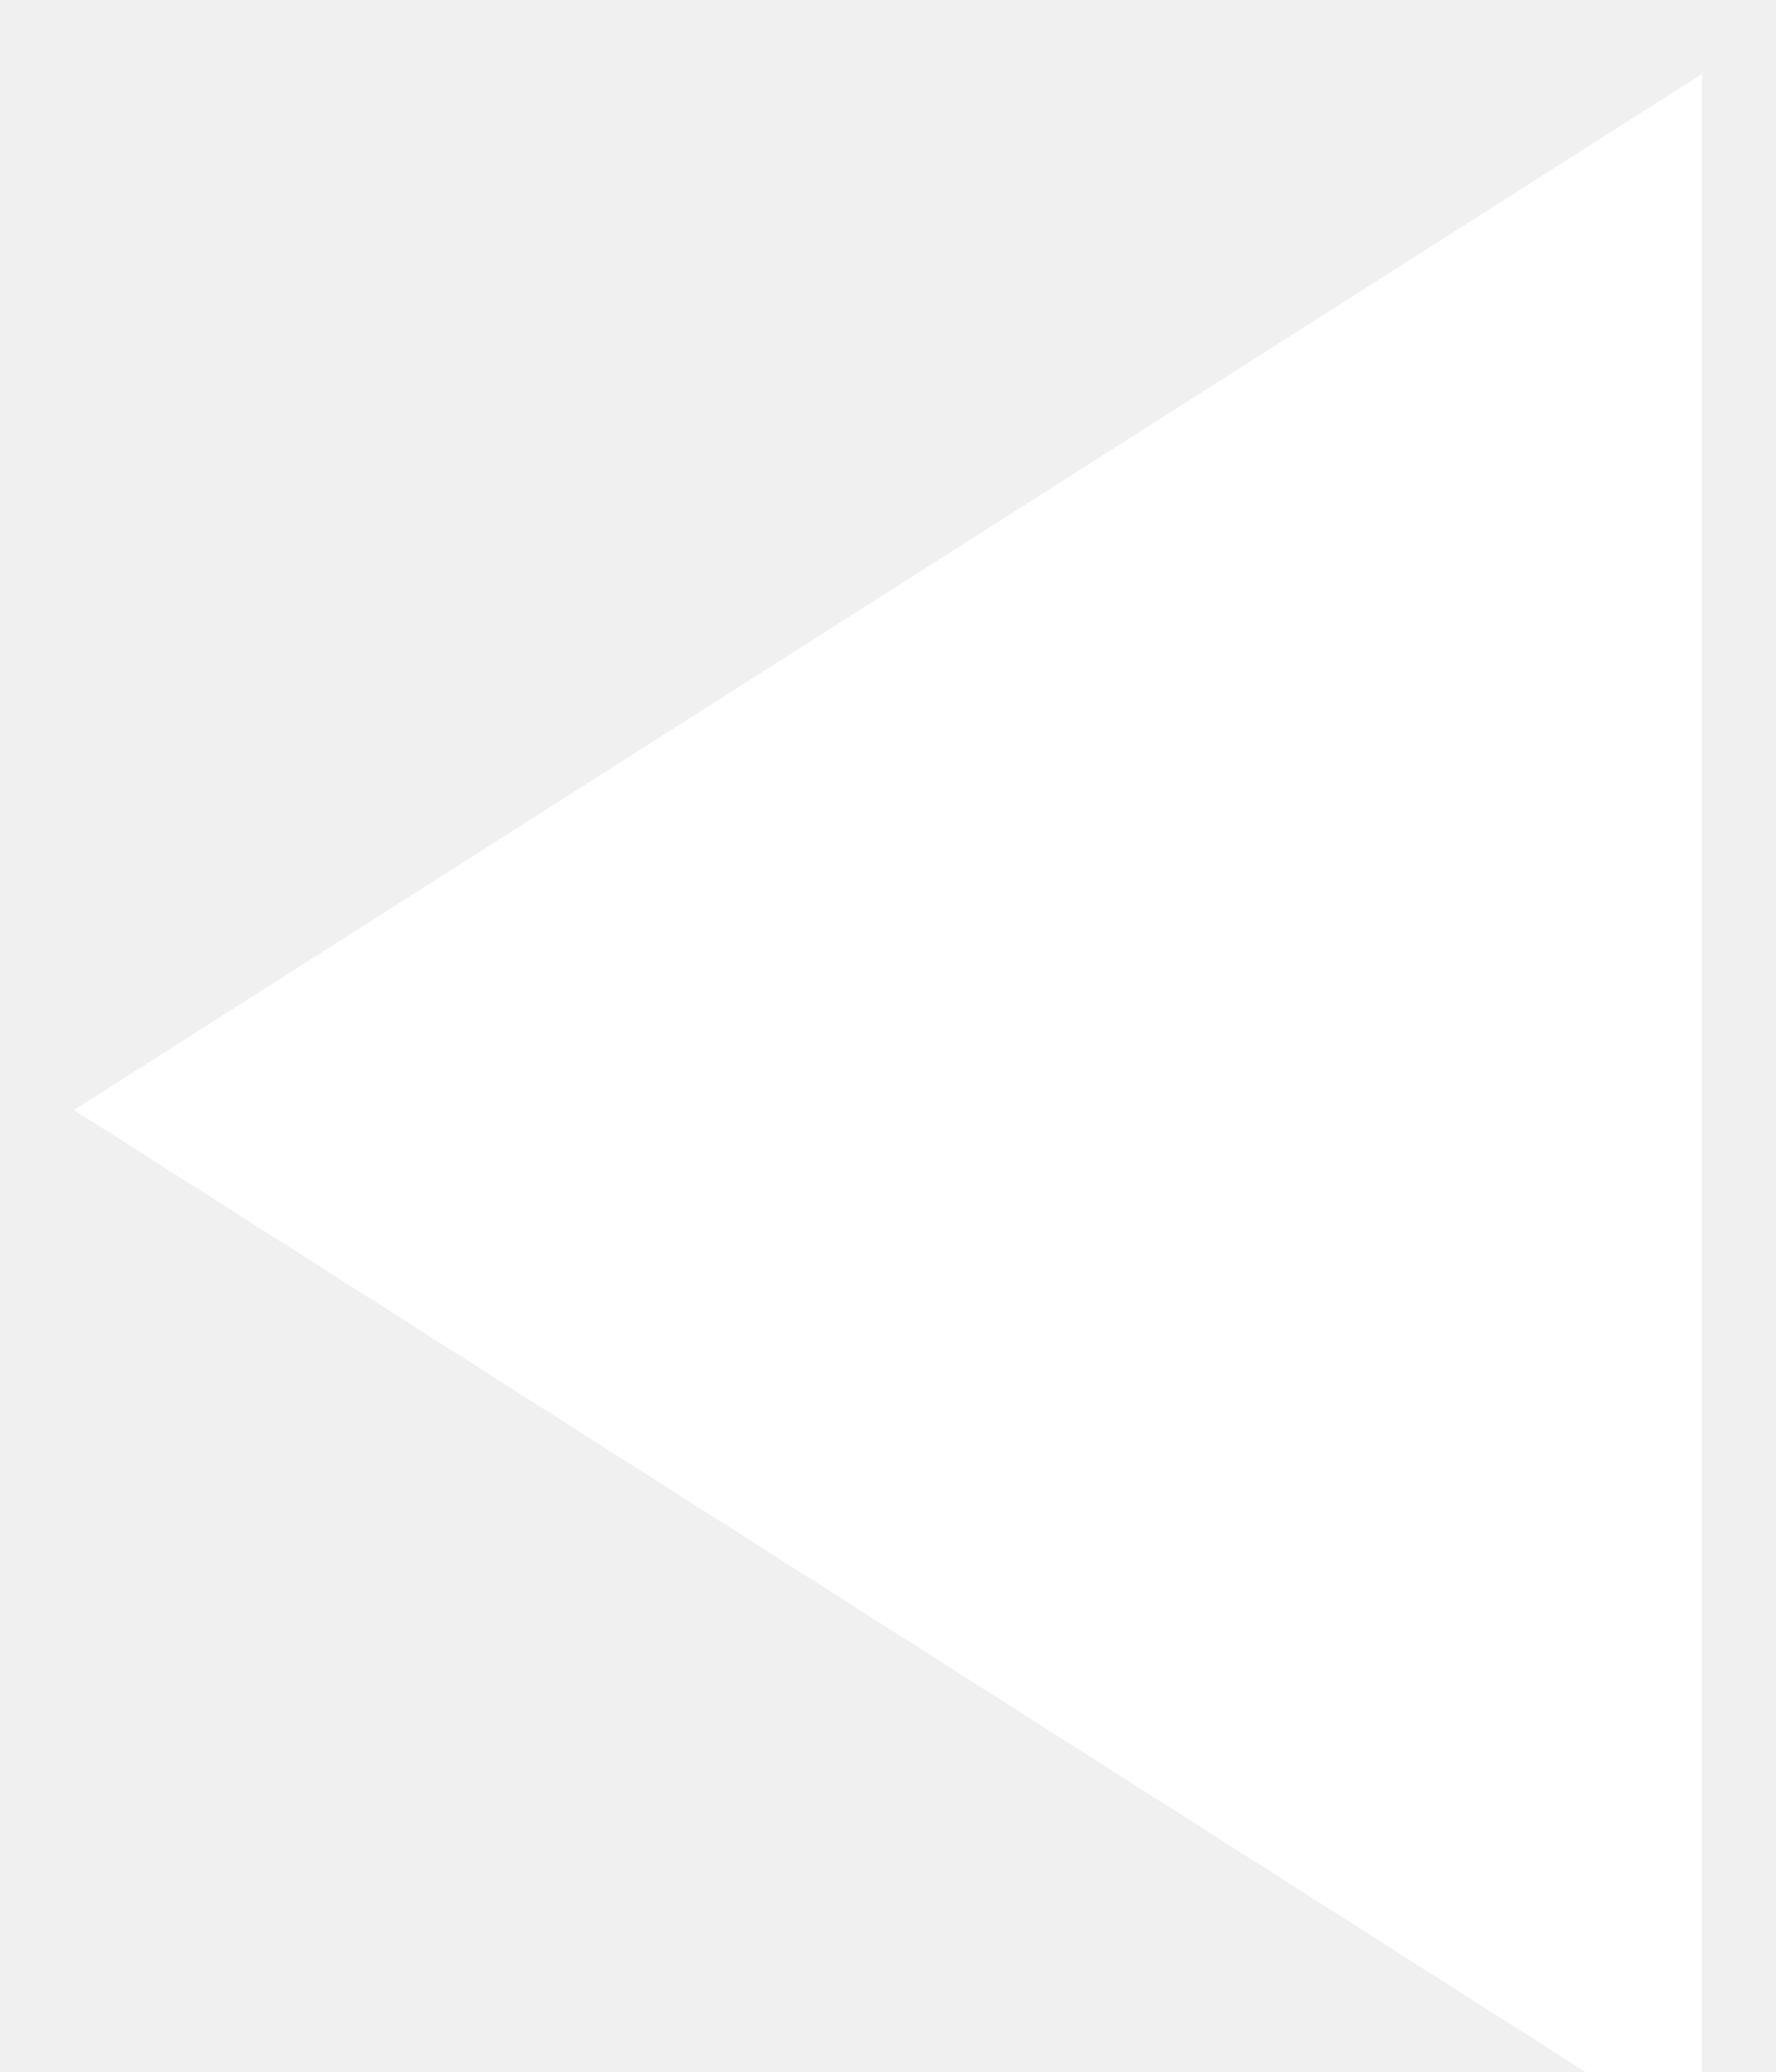
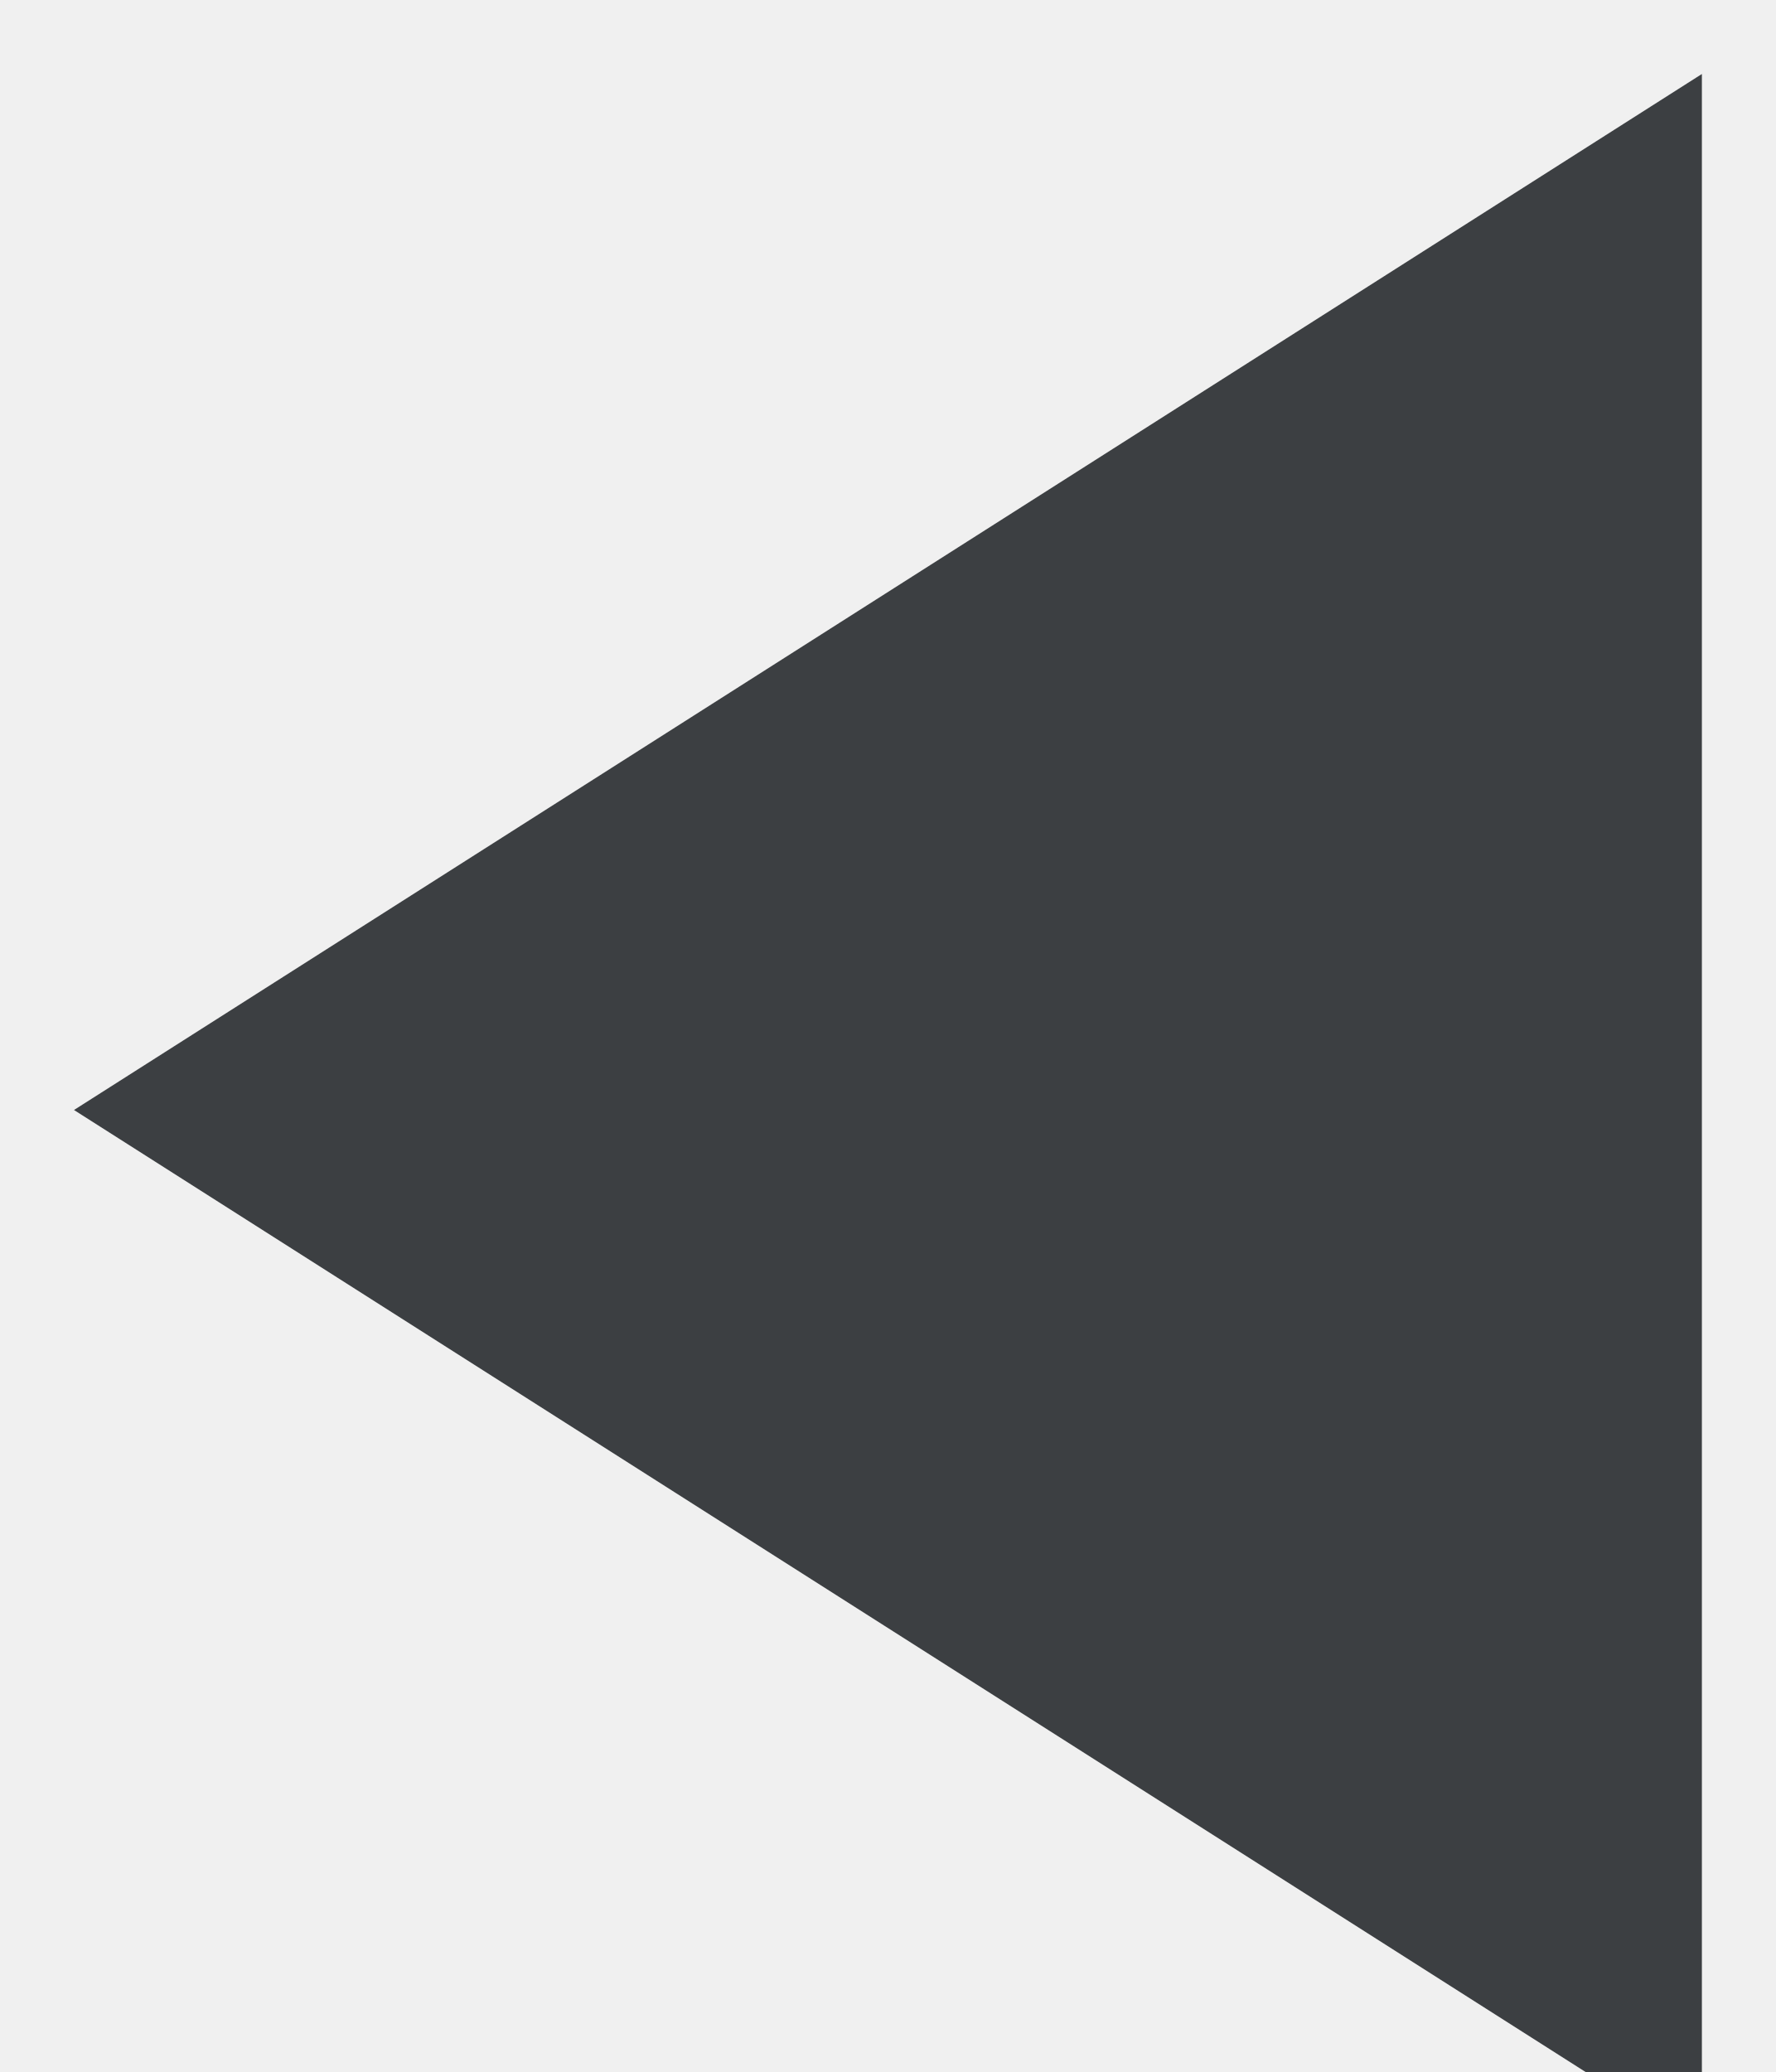
<svg xmlns="http://www.w3.org/2000/svg" width="12" height="14" aria-labelledby="leftArrowTitleID leftArrowDescID">
-   <path fill-rule="evenodd" fill="#fff" d="m.5 7.5 11 7V.5z" />
+   <path fill-rule="evenodd" fill="#3c3f42" d="m.5 7.5 11 7V.5z" />
</svg>
